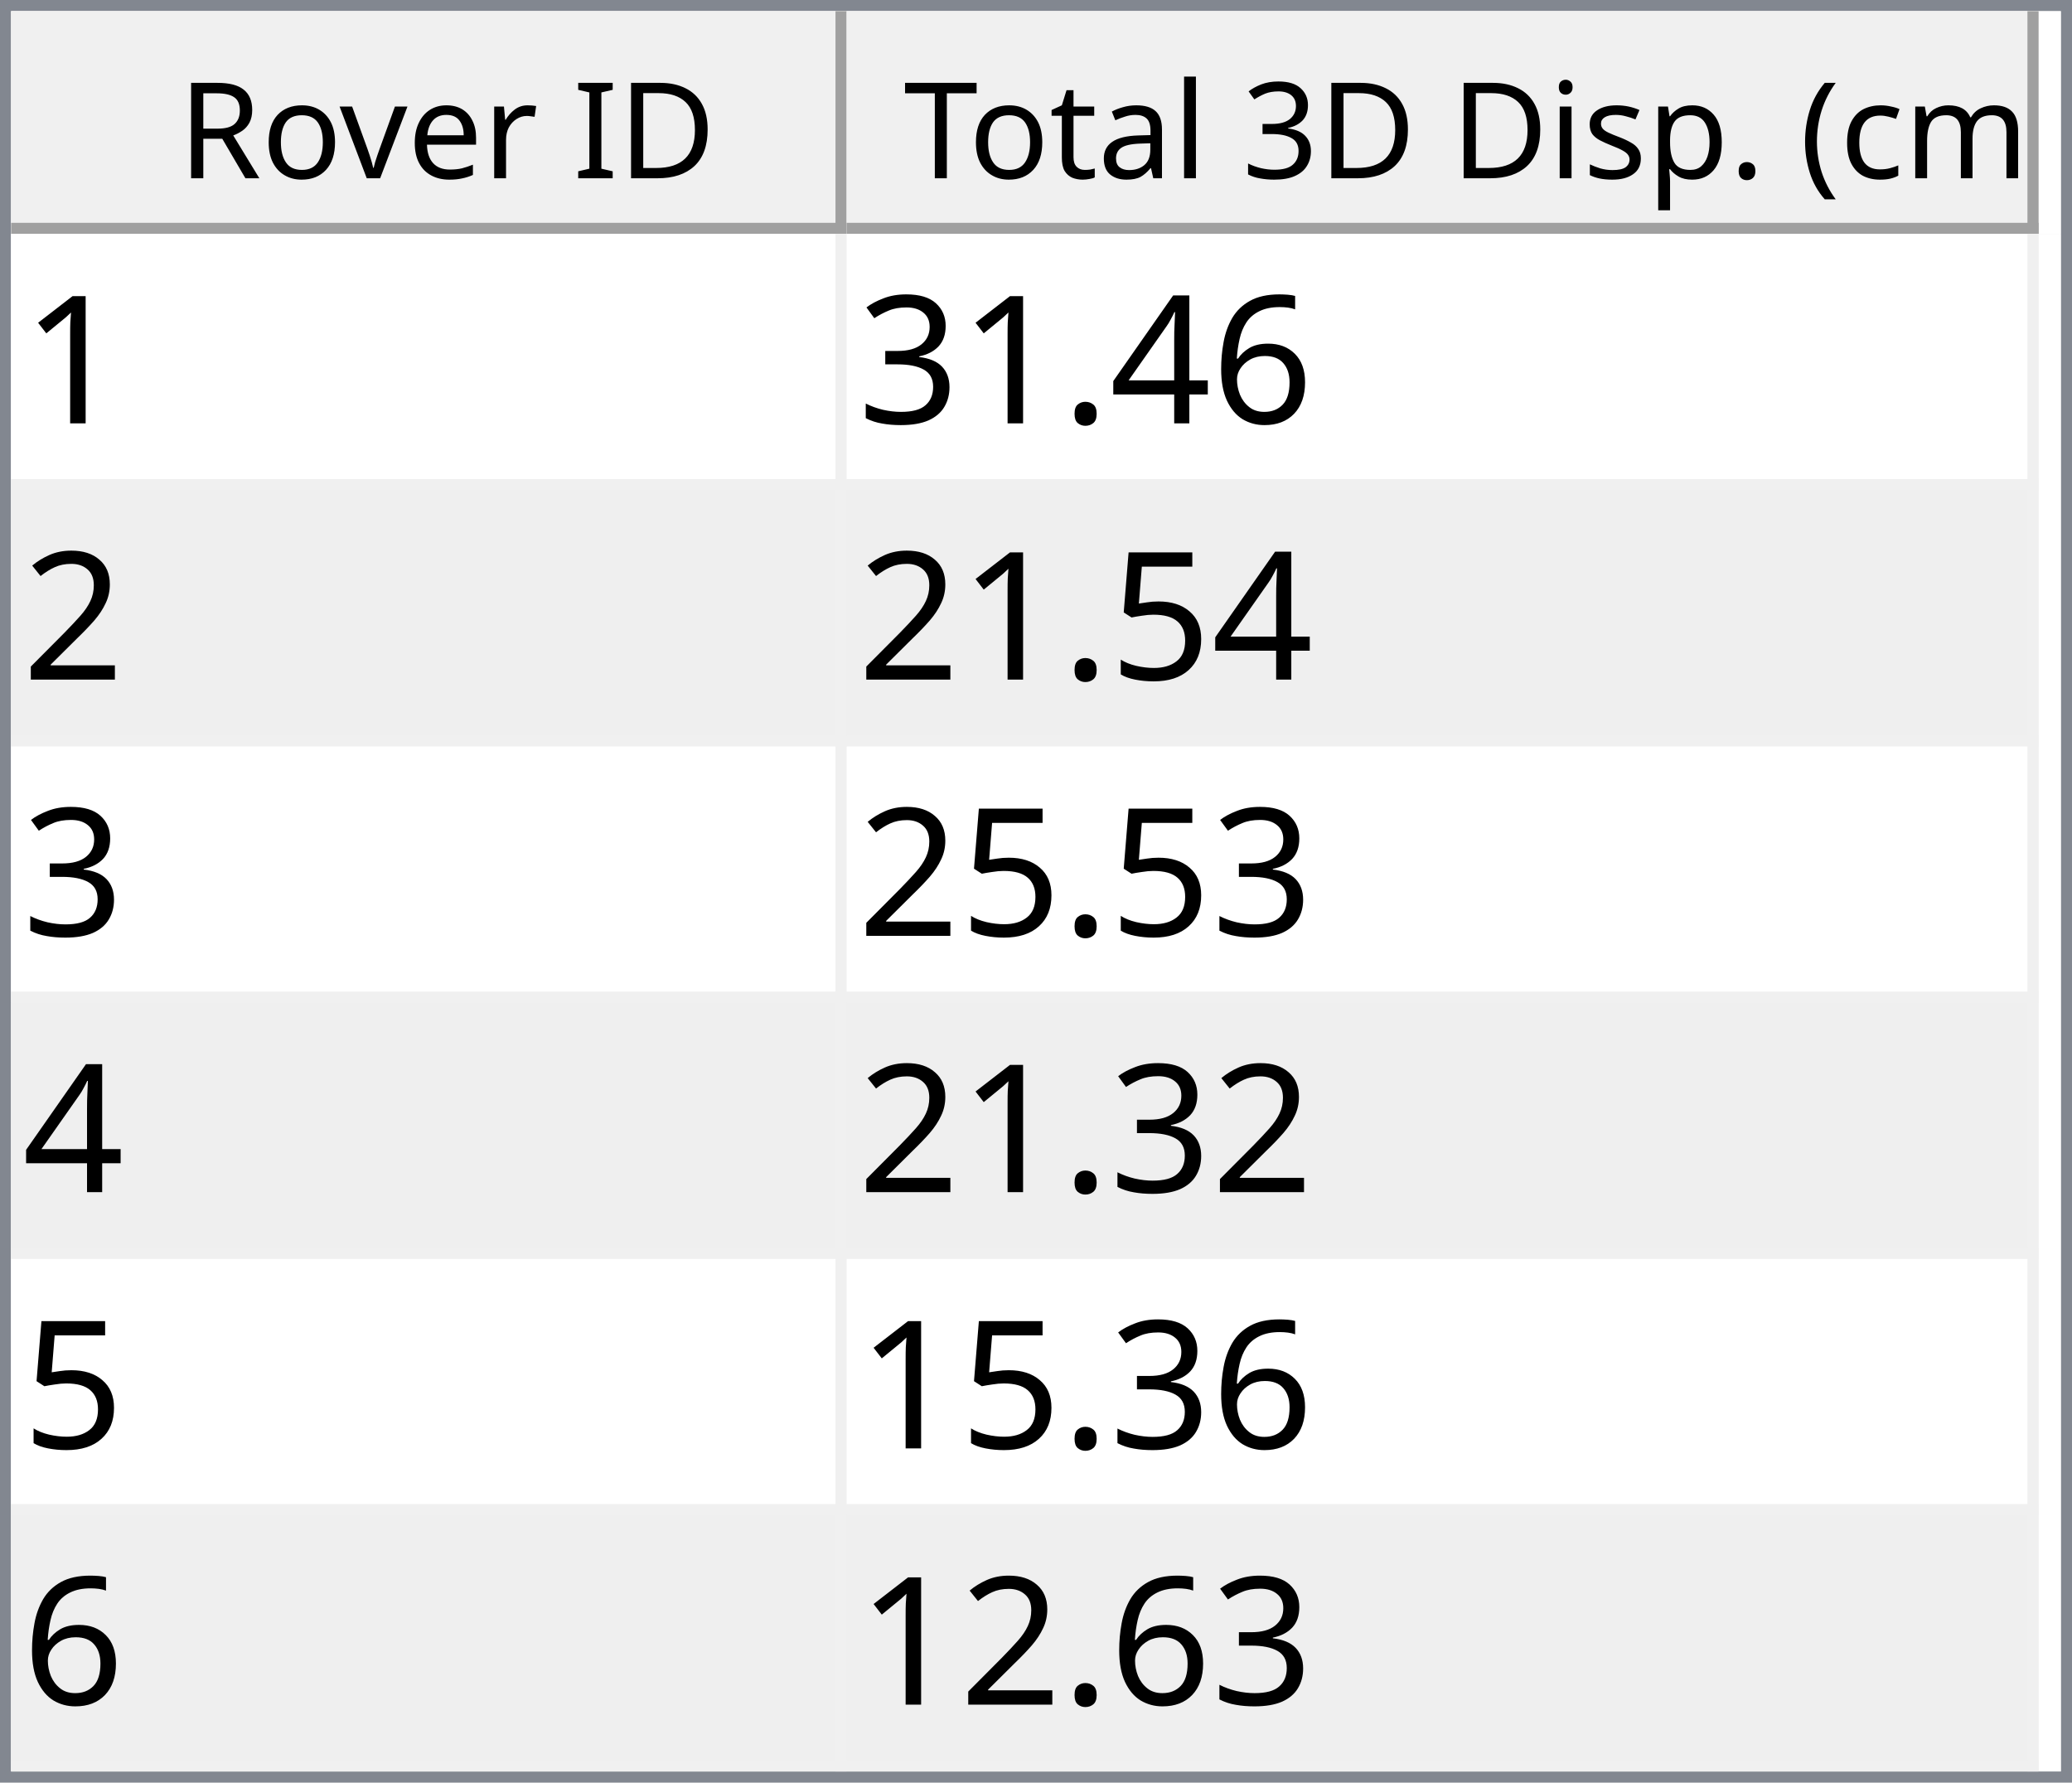
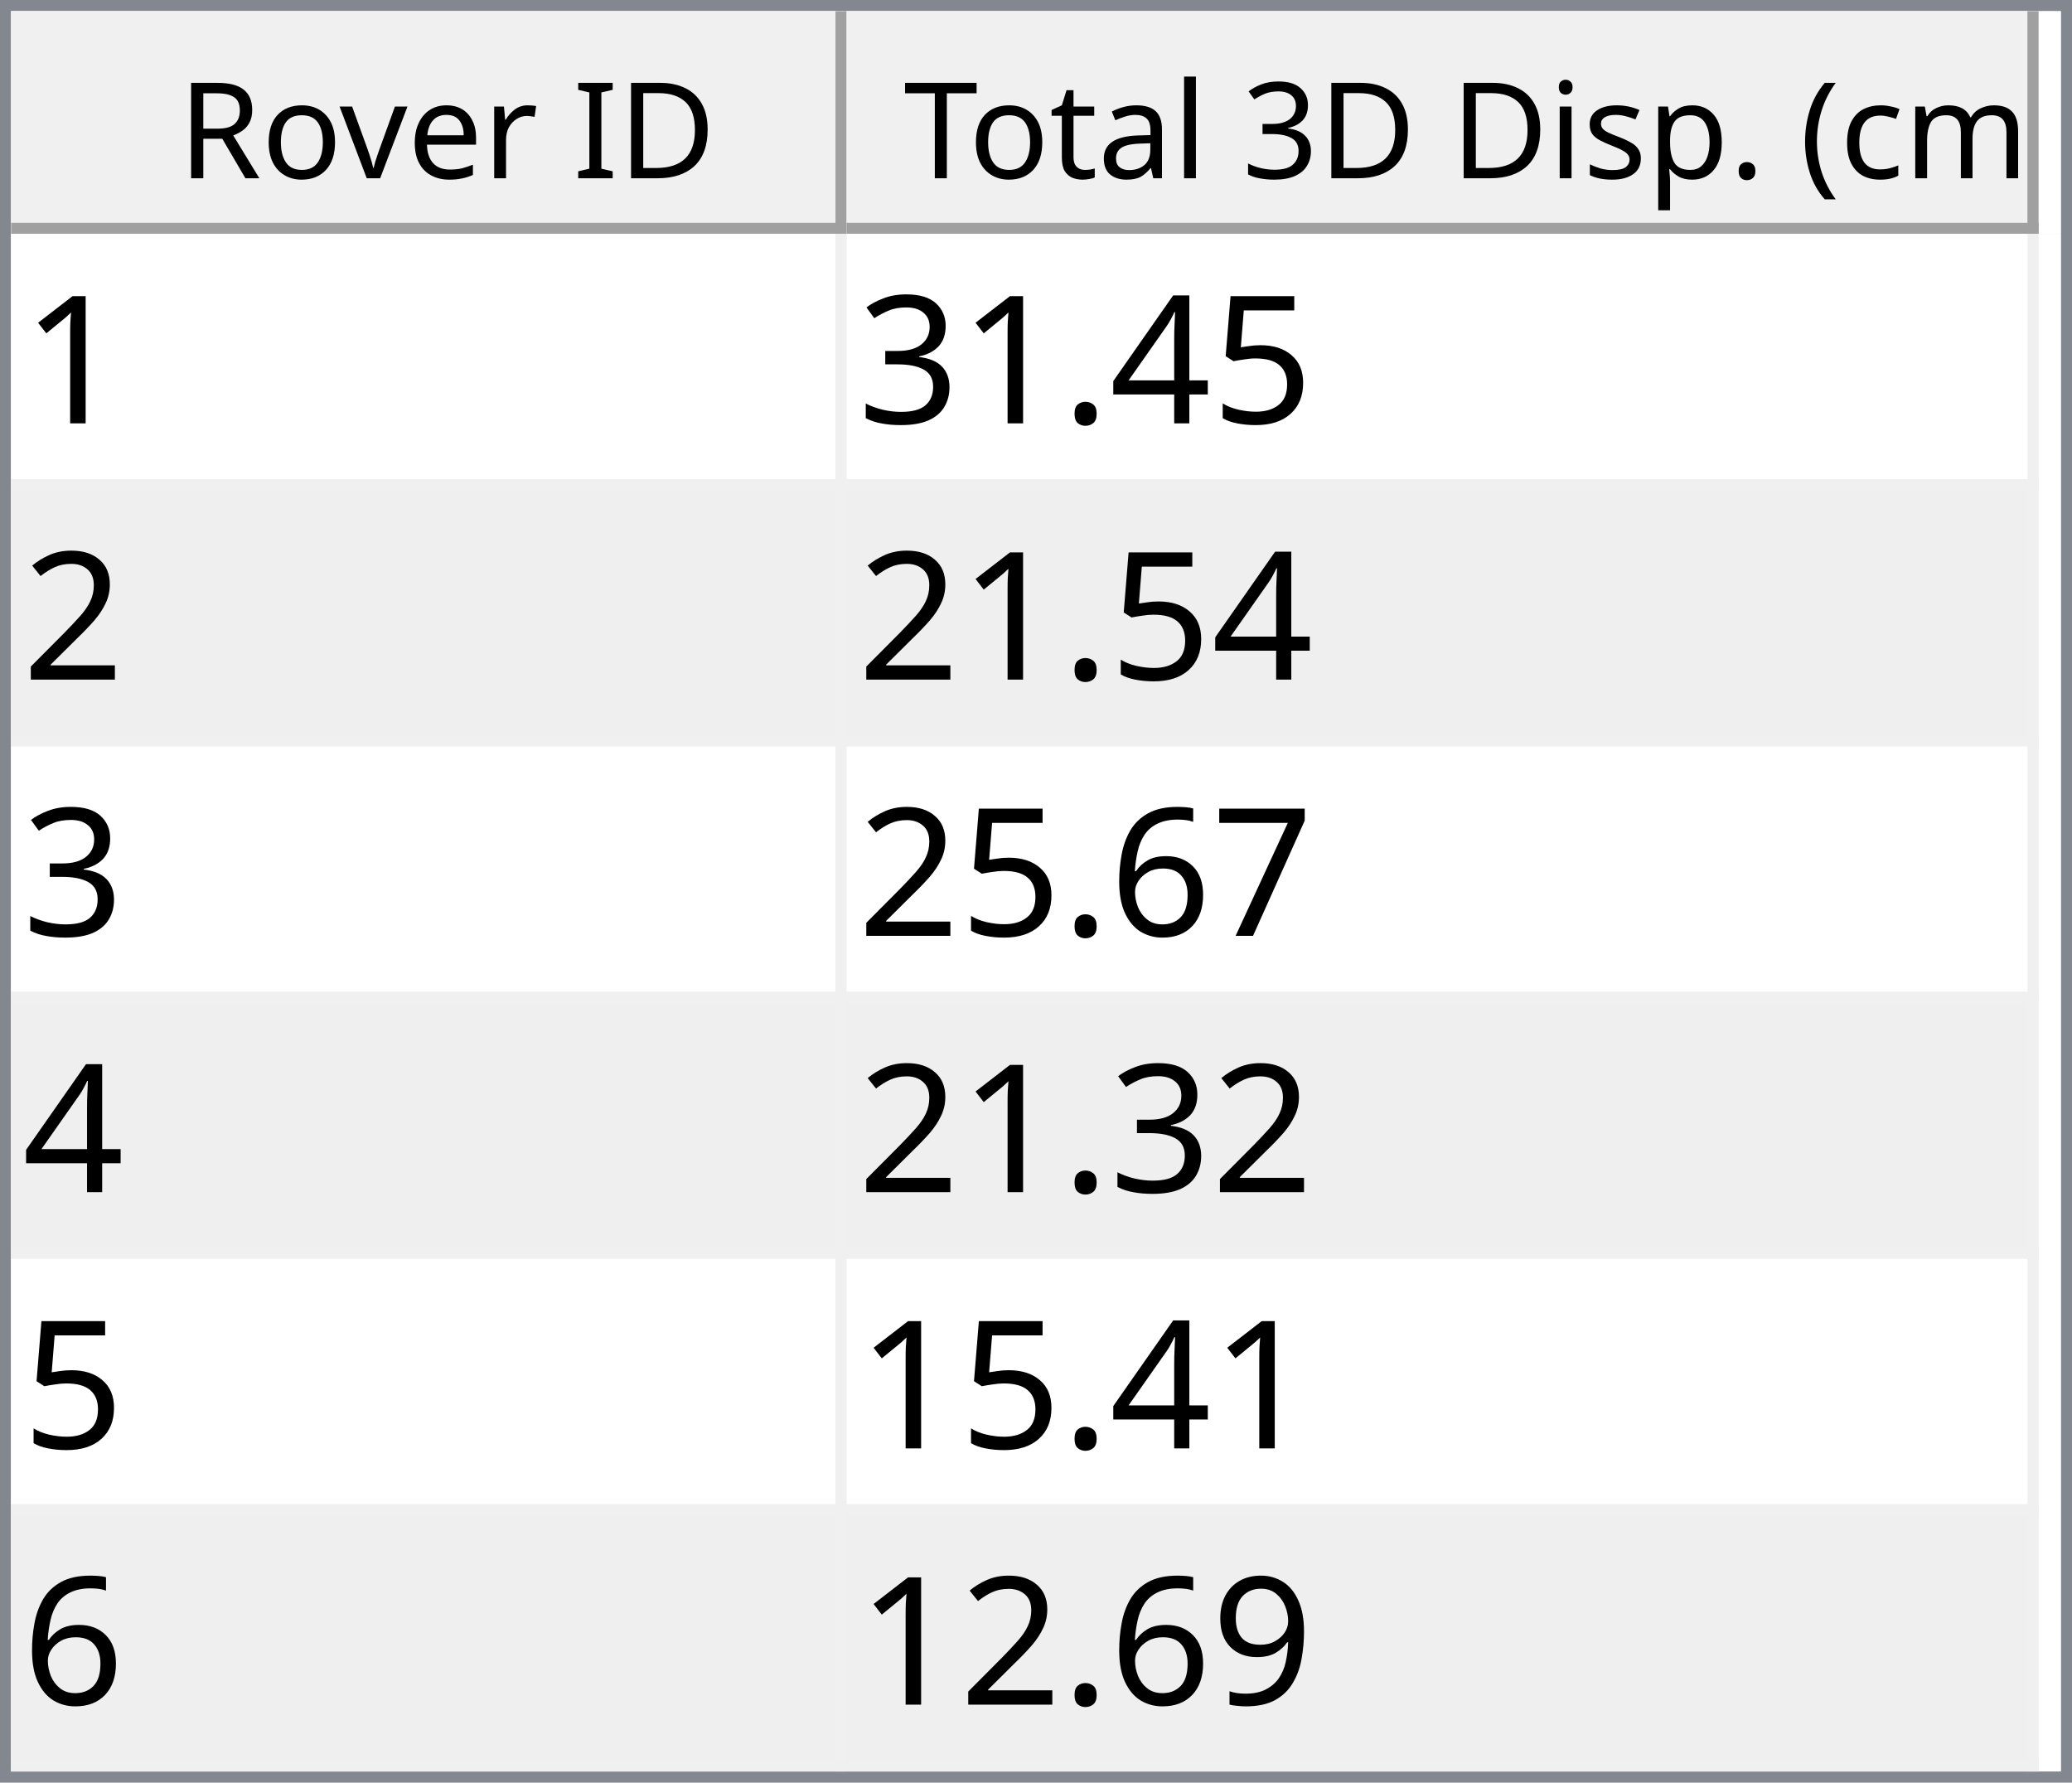
<svg xmlns="http://www.w3.org/2000/svg" style="fill-opacity:1; color-rendering:auto; color-interpolation:auto; text-rendering:auto; stroke:black; stroke-linecap:square; stroke-miterlimit:10; shape-rendering:auto; stroke-opacity:1; fill:black; stroke-dasharray:none; font-weight:normal; stroke-width:1; font-family:'Dialog'; font-style:normal; stroke-linejoin:miter; font-size:12px; stroke-dashoffset:0; image-rendering:auto;" width="186" height="160">
  <defs id="genericDefs" />
  <g>
    <defs id="defs1">
      <clipPath clipPathUnits="userSpaceOnUse" id="clipPath1">
        <path d="M0 0 L186 0 L186 160 L0 160 L0 0 Z" />
      </clipPath>
      <clipPath clipPathUnits="userSpaceOnUse" id="clipPath2">
        <path d="M0 0 L0 160 L186 160 L186 0 Z" />
      </clipPath>
      <clipPath clipPathUnits="userSpaceOnUse" id="clipPath3">
        <path d="M0 0 L0 20 L184 20 L184 0 Z" />
      </clipPath>
      <clipPath clipPathUnits="userSpaceOnUse" id="clipPath4">
        <path d="M0 0 L0 20 L75 20 L75 0 Z" />
      </clipPath>
      <clipPath clipPathUnits="userSpaceOnUse" id="clipPath5">
        <path d="M1 1 L1 19 L74 19 L74 1 Z" />
      </clipPath>
      <clipPath clipPathUnits="userSpaceOnUse" id="clipPath6">
        <path d="M0 0 L0 18 L73 18 L73 0 Z" />
      </clipPath>
      <clipPath clipPathUnits="userSpaceOnUse" id="clipPath7">
        <path d="M-0.5 -0.5 L-0.5 19.5 L74.5 19.5 L74.5 -0.5 Z" />
      </clipPath>
      <clipPath clipPathUnits="userSpaceOnUse" id="clipPath8">
        <path d="M0 0 L0 20 L107 20 L107 0 Z" />
      </clipPath>
      <clipPath clipPathUnits="userSpaceOnUse" id="clipPath9">
        <path d="M1 1 L1 19 L106 19 L106 1 Z" />
      </clipPath>
      <clipPath clipPathUnits="userSpaceOnUse" id="clipPath10">
        <path d="M0 0 L0 18 L105 18 L105 0 Z" />
      </clipPath>
      <clipPath clipPathUnits="userSpaceOnUse" id="clipPath11">
        <path d="M-0.5 -0.5 L-0.5 19.5 L106.5 19.5 L106.5 -0.5 Z" />
      </clipPath>
      <clipPath clipPathUnits="userSpaceOnUse" id="clipPath12">
        <path d="M0 0 L0 138 L184 138 L184 0 Z" />
      </clipPath>
      <clipPath clipPathUnits="userSpaceOnUse" id="clipPath13">
        <path d="M0 0 L0 138 L182 138 L182 0 Z" />
      </clipPath>
      <clipPath clipPathUnits="userSpaceOnUse" id="clipPath14">
        <path d="M-0.5 -0.5 L-0.5 137.5 L181.5 137.5 L181.5 -0.5 Z" />
      </clipPath>
      <clipPath clipPathUnits="userSpaceOnUse" id="clipPath15">
        <path d="M0 0 L0 22 L74 22 L74 0 Z" />
      </clipPath>
      <clipPath clipPathUnits="userSpaceOnUse" id="clipPath16">
        <path d="M0 0 L0 22 L106 22 L106 0 Z" />
      </clipPath>
      <font horiz-adv-x="64.551" id="font1">
        <font-face ascent="107.91" descent="25.098" units-per-em="100" style="font-style:normal; font-family:Segoe UI; font-weight:normal;" />
        <missing-glyph horiz-adv-x="64.551" d="M8.109 0 L8.109 68.266 L56.453 68.266 L56.453 0 L8.109 0 ZM15.328 7.234 L49.219 7.234 L49.219 61.031 L15.328 61.031 L15.328 7.234 Z" />
        <glyph unicode="D" horiz-adv-x="70.117" d="M9.188 0 L9.188 70.016 L28.516 70.016 Q65.531 70.016 65.531 35.891 Q65.531 19.672 55.25 9.836 Q44.969 0 27.734 0 L9.188 0 ZM17.391 62.594 L17.391 7.422 L27.828 7.422 Q41.609 7.422 49.273 14.797 Q56.938 22.172 56.938 35.688 Q56.938 62.594 28.328 62.594 L17.391 62.594 Z" />
        <glyph unicode="I" horiz-adv-x="26.611" d="M17.391 0 L9.188 0 L9.188 70.016 L17.391 70.016 L17.391 0 Z" />
        <glyph unicode=" " horiz-adv-x="27.393" d="" />
        <glyph unicode="r" horiz-adv-x="34.766" d="M34.188 41.891 Q32.078 43.5 28.125 43.5 Q23 43.5 19.555 38.672 Q16.109 33.844 16.109 25.484 L16.109 0 L8.109 0 L8.109 50 L16.109 50 L16.109 39.703 L16.312 39.703 Q18.016 44.969 21.531 47.922 Q25.047 50.875 29.391 50.875 Q32.516 50.875 34.188 50.203 L34.188 41.891 Z" />
        <glyph unicode="e" horiz-adv-x="52.295" d="M48.297 23 L12.984 23 Q13.188 14.656 17.484 10.109 Q21.781 5.562 29.297 5.562 Q37.75 5.562 44.828 11.141 L44.828 3.609 Q38.234 -1.172 27.391 -1.172 Q16.797 -1.172 10.742 5.641 Q4.688 12.453 4.688 24.812 Q4.688 36.469 11.305 43.82 Q17.922 51.172 27.734 51.172 Q37.547 51.172 42.922 44.828 Q48.297 38.484 48.297 27.203 L48.297 23 ZM40.094 29.781 Q40.047 36.719 36.75 40.578 Q33.453 44.438 27.594 44.438 Q21.922 44.438 17.969 40.383 Q14.016 36.328 13.094 29.781 L40.094 29.781 Z" />
        <glyph unicode="v" horiz-adv-x="47.9" d="M47.406 50 L27.484 0 L19.625 0 L0.688 50 L9.469 50 L22.172 13.672 Q23.578 9.672 23.922 6.688 L24.125 6.688 Q24.609 10.453 25.688 13.484 L38.969 50 L47.406 50 Z" />
        <glyph unicode="o" horiz-adv-x="58.594" d="M29 -1.172 Q17.922 -1.172 11.305 5.836 Q4.688 12.844 4.688 24.422 Q4.688 37.016 11.57 44.094 Q18.453 51.172 30.172 51.172 Q41.359 51.172 47.633 44.289 Q53.906 37.406 53.906 25.203 Q53.906 13.234 47.141 6.031 Q40.375 -1.172 29 -1.172 ZM29.594 44.438 Q21.875 44.438 17.383 39.188 Q12.891 33.938 12.891 24.703 Q12.891 15.828 17.43 10.695 Q21.969 5.562 29.594 5.562 Q37.359 5.562 41.531 10.594 Q45.703 15.625 45.703 24.906 Q45.703 34.281 41.531 39.359 Q37.359 44.438 29.594 44.438 Z" />
        <glyph unicode="R" horiz-adv-x="59.814" d="M59.375 0 L49.609 0 L37.891 19.625 Q36.281 22.359 34.766 24.289 Q33.25 26.219 31.664 27.438 Q30.078 28.656 28.25 29.219 Q26.422 29.781 24.125 29.781 L17.391 29.781 L17.391 0 L9.188 0 L9.188 70.016 L30.078 70.016 Q34.672 70.016 38.555 68.867 Q42.438 67.719 45.289 65.375 Q48.141 63.031 49.758 59.547 Q51.375 56.062 51.375 51.375 Q51.375 47.703 50.273 44.656 Q49.172 41.609 47.148 39.211 Q45.125 36.812 42.266 35.133 Q39.406 33.453 35.844 32.516 L35.844 32.328 Q37.594 31.547 38.891 30.547 Q40.188 29.547 41.359 28.18 Q42.531 26.812 43.68 25.078 Q44.828 23.344 46.234 21.047 L59.375 0 ZM17.391 62.594 L17.391 37.203 L28.516 37.203 Q31.594 37.203 34.203 38.133 Q36.812 39.062 38.719 40.797 Q40.625 42.531 41.703 45.047 Q42.781 47.562 42.781 50.688 Q42.781 56.297 39.141 59.445 Q35.5 62.594 28.609 62.594 L17.391 62.594 Z" />
        <glyph unicode=")" horiz-adv-x="30.176" d="M8.297 -15.922 L1.172 -15.922 Q16.406 2.344 16.406 26.812 Q16.406 51.469 1.078 70.016 L8.297 70.016 Q23.531 52.156 23.531 26.703 Q23.531 1.375 8.297 -15.922 Z" />
        <glyph unicode="m" horiz-adv-x="86.133" d="M79.109 0 L71.094 0 L71.094 28.719 Q71.094 37.016 68.531 40.727 Q65.969 44.438 59.906 44.438 Q54.781 44.438 51.195 39.75 Q47.609 35.062 47.609 28.516 L47.609 0 L39.594 0 L39.594 29.688 Q39.594 44.438 28.219 44.438 Q22.953 44.438 19.531 40.016 Q16.109 35.594 16.109 28.516 L16.109 0 L8.109 0 L8.109 50 L16.109 50 L16.109 42.094 L16.312 42.094 Q21.625 51.172 31.844 51.172 Q36.969 51.172 40.773 48.312 Q44.578 45.453 46 40.828 Q51.562 51.172 62.594 51.172 Q79.109 51.172 79.109 30.812 L79.109 0 Z" />
        <glyph unicode="c" horiz-adv-x="46.191" d="M42.188 2.297 Q36.422 -1.172 28.516 -1.172 Q17.828 -1.172 11.258 5.789 Q4.688 12.75 4.688 23.828 Q4.688 36.188 11.766 43.68 Q18.844 51.172 30.672 51.172 Q37.25 51.172 42.281 48.734 L42.281 40.531 Q36.719 44.438 30.375 44.438 Q22.703 44.438 17.797 38.945 Q12.891 33.453 12.891 24.516 Q12.891 15.719 17.508 10.641 Q22.125 5.562 29.891 5.562 Q36.422 5.562 42.188 9.906 L42.188 2.297 Z" />
        <glyph unicode="(" horiz-adv-x="30.176" d="M29.109 -15.922 L21.969 -15.922 Q6.844 1.375 6.844 26.703 Q6.844 52.156 21.969 70.016 L29.203 70.016 Q13.875 51.469 13.875 26.812 Q13.875 2.344 29.109 -15.922 Z" />
        <glyph unicode="." horiz-adv-x="21.68" d="M10.891 -1.078 Q8.641 -1.078 7.055 0.539 Q5.469 2.156 5.469 4.391 Q5.469 6.641 7.055 8.273 Q8.641 9.906 10.891 9.906 Q13.188 9.906 14.797 8.273 Q16.406 6.641 16.406 4.391 Q16.406 2.156 14.797 0.539 Q13.188 -1.078 10.891 -1.078 Z" />
        <glyph unicode="p" horiz-adv-x="58.789" d="M16.312 7.234 L16.109 7.234 L16.109 -23 L8.109 -23 L8.109 50 L16.109 50 L16.109 41.219 L16.312 41.219 Q22.219 51.172 33.594 51.172 Q43.266 51.172 48.688 44.461 Q54.109 37.75 54.109 26.469 Q54.109 13.922 48 6.375 Q41.891 -1.172 31.297 -1.172 Q21.578 -1.172 16.312 7.234 ZM16.109 27.391 L16.109 20.406 Q16.109 14.203 20.141 9.883 Q24.172 5.562 30.375 5.562 Q37.641 5.562 41.773 11.133 Q45.906 16.703 45.906 26.609 Q45.906 34.969 42.047 39.703 Q38.188 44.438 31.594 44.438 Q24.609 44.438 20.359 39.578 Q16.109 34.719 16.109 27.391 Z" />
        <glyph unicode="s" horiz-adv-x="42.432" d="M5.078 1.812 L5.078 10.406 Q11.625 5.562 19.484 5.562 Q30.031 5.562 30.031 12.594 Q30.031 14.594 29.125 15.992 Q28.219 17.391 26.68 18.461 Q25.141 19.531 23.07 20.383 Q21 21.234 18.609 22.172 Q15.281 23.484 12.766 24.828 Q10.25 26.172 8.57 27.859 Q6.891 29.547 6.031 31.695 Q5.172 33.844 5.172 36.719 Q5.172 40.234 6.789 42.945 Q8.406 45.656 11.086 47.484 Q13.766 49.312 17.211 50.242 Q20.656 51.172 24.312 51.172 Q30.812 51.172 35.938 48.922 L35.938 40.828 Q30.422 44.438 23.25 44.438 Q21 44.438 19.195 43.922 Q17.391 43.406 16.094 42.477 Q14.797 41.547 14.086 40.258 Q13.375 38.969 13.375 37.406 Q13.375 35.453 14.086 34.133 Q14.797 32.812 16.164 31.789 Q17.531 30.766 19.484 29.938 Q21.438 29.109 23.922 28.125 Q27.25 26.859 29.883 25.516 Q32.516 24.172 34.375 22.484 Q36.234 20.797 37.234 18.602 Q38.234 16.406 38.234 13.375 Q38.234 9.672 36.602 6.938 Q34.969 4.203 32.234 2.398 Q29.5 0.594 25.93 -0.289 Q22.359 -1.172 18.453 -1.172 Q10.75 -1.172 5.078 1.812 Z" />
        <glyph unicode="i" horiz-adv-x="24.219" d="M12.203 62.703 Q10.062 62.703 8.547 64.164 Q7.031 65.625 7.031 67.875 Q7.031 70.125 8.547 71.609 Q10.062 73.094 12.203 73.094 Q14.406 73.094 15.945 71.609 Q17.484 70.125 17.484 67.875 Q17.484 65.719 15.945 64.211 Q14.406 62.703 12.203 62.703 ZM16.109 0 L8.109 0 L8.109 50 L16.109 50 L16.109 0 Z" />
        <glyph unicode="3" horiz-adv-x="53.906" d="M46.531 19.828 Q46.531 15.094 44.75 11.211 Q42.969 7.328 39.719 4.57 Q36.469 1.812 31.93 0.297 Q27.391 -1.219 21.922 -1.219 Q11.922 -1.219 6 2.594 L6 11.188 Q13.094 5.609 22.219 5.609 Q25.875 5.609 28.828 6.539 Q31.781 7.469 33.906 9.227 Q36.031 10.984 37.18 13.477 Q38.328 15.969 38.328 19.094 Q38.328 32.812 18.797 32.812 L12.984 32.812 L12.984 39.594 L18.5 39.594 Q35.797 39.594 35.797 52.484 Q35.797 64.406 22.609 64.406 Q15.188 64.406 8.688 59.422 L8.688 67.188 Q15.375 71.188 24.609 71.188 Q29 71.188 32.57 69.969 Q36.141 68.75 38.68 66.555 Q41.219 64.359 42.609 61.281 Q44 58.203 44 54.5 Q44 40.672 30.031 36.719 L30.031 36.531 Q33.594 36.141 36.625 34.797 Q39.656 33.453 41.852 31.305 Q44.047 29.156 45.289 26.25 Q46.531 23.344 46.531 19.828 Z" />
        <glyph unicode="l" horiz-adv-x="24.219" d="M16.109 0 L8.109 0 L8.109 74.031 L16.109 74.031 L16.109 0 Z" />
        <glyph unicode="a" horiz-adv-x="50.879" d="M43.891 0 L35.891 0 L35.891 7.812 L35.688 7.812 Q30.469 -1.172 20.312 -1.172 Q12.844 -1.172 8.617 2.781 Q4.391 6.734 4.391 13.281 Q4.391 27.297 20.906 29.594 L35.891 31.688 Q35.891 44.438 25.594 44.438 Q16.547 44.438 9.281 38.281 L9.281 46.484 Q16.656 51.172 26.266 51.172 Q43.891 51.172 43.891 32.516 L43.891 0 ZM35.891 25.297 L23.828 23.641 Q18.266 22.859 15.43 20.875 Q12.594 18.891 12.594 13.875 Q12.594 10.203 15.211 7.883 Q17.828 5.562 22.172 5.562 Q28.125 5.562 32.008 9.742 Q35.891 13.922 35.891 20.312 L35.891 25.297 Z" />
        <glyph unicode="t" horiz-adv-x="33.887" d="M31.297 0.484 Q28.469 -1.078 23.828 -1.078 Q10.688 -1.078 10.688 13.578 L10.688 43.172 L2.094 43.172 L2.094 50 L10.688 50 L10.688 62.203 L18.703 64.797 L18.703 50 L31.297 50 L31.297 43.172 L18.703 43.172 L18.703 14.984 Q18.703 9.969 20.414 7.82 Q22.125 5.672 26.078 5.672 Q29.109 5.672 31.297 7.328 L31.297 0.484 Z" />
        <glyph unicode="T" horiz-adv-x="52.393" d="M50.594 62.594 L30.375 62.594 L30.375 0 L22.172 0 L22.172 62.594 L2 62.594 L2 70.016 L50.594 70.016 L50.594 62.594 Z" />
      </font>
      <font horiz-adv-x="75.0" id="font2">
        <font-face ascent="100.537" descent="21.973" units-per-em="100" style="font-style:normal; font-family:sans-serif; font-weight:normal;" />
        <missing-glyph horiz-adv-x="75.0" d="M12.5 0 L12.5 62.5 L62.5 62.5 L62.5 0 L12.5 0 ZM14.062 1.562 L60.938 1.562 L60.938 60.938 L14.062 60.938 L14.062 1.562 Z" />
        <glyph unicode="1" horiz-adv-x="55.615" d="M37.25 0 L28.469 0 L28.469 56 Q25.297 52.984 20.141 49.953 Q14.984 46.922 10.891 45.406 L10.891 53.906 Q18.266 57.375 23.781 62.305 Q29.297 67.234 31.594 71.875 L37.25 71.875 L37.25 0 Z" />
-         <glyph unicode="6" horiz-adv-x="55.615" d="M49.75 54.047 L41.016 53.375 Q39.844 58.547 37.703 60.891 Q34.125 64.656 28.906 64.656 Q24.703 64.656 21.531 62.312 Q17.391 59.281 14.992 53.469 Q12.594 47.656 12.5 36.922 Q15.672 41.75 20.266 44.094 Q24.859 46.438 29.891 46.438 Q38.672 46.438 44.852 39.969 Q51.031 33.5 51.031 23.25 Q51.031 16.5 48.125 10.719 Q45.219 4.938 40.141 1.859 Q35.062 -1.219 28.609 -1.219 Q17.625 -1.219 10.695 6.859 Q3.766 14.938 3.766 33.5 Q3.766 54.25 11.422 63.672 Q18.109 71.875 29.438 71.875 Q37.891 71.875 43.289 67.141 Q48.688 62.406 49.75 54.047 ZM13.875 23.188 Q13.875 18.656 15.797 14.508 Q17.719 10.359 21.188 8.18 Q24.656 6 28.469 6 Q34.031 6 38.039 10.492 Q42.047 14.984 42.047 22.703 Q42.047 30.125 38.086 34.398 Q34.125 38.672 28.125 38.672 Q22.172 38.672 18.023 34.398 Q13.875 30.125 13.875 23.188 Z" />
+         <glyph unicode="5" horiz-adv-x="55.615" d="M4.156 18.75 L13.375 19.531 Q14.406 12.797 18.141 9.398 Q21.875 6 27.156 6 Q33.5 6 37.891 10.789 Q42.281 15.578 42.281 23.484 Q42.281 31 38.062 35.352 Q33.844 39.703 27 39.703 Q22.75 39.703 19.336 37.773 Q15.922 35.844 13.969 32.766 L5.719 33.844 L12.641 70.609 L48.25 70.609 L48.25 62.203 L19.672 62.203 L15.828 42.969 Q22.266 47.469 29.344 47.469 Q38.719 47.469 45.164 40.969 Q51.609 34.469 51.609 24.266 Q51.609 14.547 45.953 7.469 Q39.062 -1.219 27.156 -1.219 Q17.391 -1.219 11.211 4.25 Q5.031 9.719 4.156 18.75 Z" />
        <glyph unicode="4" horiz-adv-x="55.615" d="M32.328 0 L32.328 17.141 L1.266 17.141 L1.266 25.203 L33.938 71.578 L41.109 71.578 L41.109 25.203 L50.781 25.203 L50.781 17.141 L41.109 17.141 L41.109 0 L32.328 0 ZM32.328 25.203 L32.328 57.469 L9.906 25.203 L32.328 25.203 Z" />
        <glyph unicode="." horiz-adv-x="27.783" d="M9.078 0 L9.078 10.016 L19.094 10.016 L19.094 0 L9.078 0 Z" />
        <glyph unicode="3" horiz-adv-x="55.615" d="M4.203 18.891 L12.984 20.062 Q14.5 12.594 18.141 9.297 Q21.781 6 27 6 Q33.203 6 37.477 10.297 Q41.75 14.594 41.75 20.953 Q41.75 27 37.797 30.93 Q33.844 34.859 27.734 34.859 Q25.25 34.859 21.531 33.891 L22.516 41.609 Q23.391 41.5 23.922 41.5 Q29.547 41.5 34.039 44.43 Q38.531 47.359 38.531 53.469 Q38.531 58.297 35.258 61.477 Q31.984 64.656 26.812 64.656 Q21.688 64.656 18.266 61.43 Q14.844 58.203 13.875 51.766 L5.078 53.328 Q6.688 62.156 12.398 67.016 Q18.109 71.875 26.609 71.875 Q32.469 71.875 37.398 69.359 Q42.328 66.844 44.945 62.5 Q47.562 58.156 47.562 53.266 Q47.562 48.641 45.07 44.828 Q42.578 41.016 37.703 38.766 Q44.047 37.312 47.562 32.695 Q51.078 28.078 51.078 21.141 Q51.078 11.766 44.242 5.25 Q37.406 -1.266 26.953 -1.266 Q17.531 -1.266 11.305 4.352 Q5.078 9.969 4.203 18.891 Z" />
        <glyph unicode="2" horiz-adv-x="55.615" d="M50.344 8.453 L50.344 0 L3.031 0 Q2.938 3.172 4.047 6.109 Q5.859 10.938 9.836 15.625 Q13.812 20.312 21.344 26.469 Q33.016 36.031 37.117 41.625 Q41.219 47.219 41.219 52.203 Q41.219 57.422 37.477 61.008 Q33.734 64.594 27.734 64.594 Q21.391 64.594 17.578 60.789 Q13.766 56.984 13.719 50.25 L4.688 51.172 Q5.609 61.281 11.664 66.578 Q17.719 71.875 27.938 71.875 Q38.234 71.875 44.242 66.164 Q50.25 60.453 50.25 52 Q50.25 47.703 48.492 43.555 Q46.734 39.406 42.656 34.812 Q38.578 30.219 29.109 22.219 Q21.188 15.578 18.945 13.211 Q16.703 10.844 15.234 8.453 L50.344 8.453 Z" />
-         <glyph unicode="5" horiz-adv-x="55.615" d="M4.156 18.75 L13.375 19.531 Q14.406 12.797 18.141 9.398 Q21.875 6 27.156 6 Q33.5 6 37.891 10.789 Q42.281 15.578 42.281 23.484 Q42.281 31 38.062 35.352 Q33.844 39.703 27 39.703 Q22.75 39.703 19.336 37.773 Q15.922 35.844 13.969 32.766 L5.719 33.844 L12.641 70.609 L48.25 70.609 L48.25 62.203 L19.672 62.203 L15.828 42.969 Q22.266 47.469 29.344 47.469 Q38.719 47.469 45.164 40.969 Q51.609 34.469 51.609 24.266 Q51.609 14.547 45.953 7.469 Q39.062 -1.219 27.156 -1.219 Q17.391 -1.219 11.211 4.25 Q5.031 9.719 4.156 18.75 Z" />
+         <glyph unicode="7" horiz-adv-x="55.615" d="M4.734 62.203 L4.734 70.656 L51.078 70.656 L51.078 63.812 Q44.234 56.547 37.523 44.484 Q30.812 32.422 27.156 19.672 Q24.516 10.688 23.781 0 L14.75 0 Q14.891 8.453 18.062 20.414 Q21.234 32.375 27.172 43.484 Q33.109 54.594 39.797 62.203 L4.734 62.203 Z" />
+         <glyph unicode="6" horiz-adv-x="55.615" d="M49.75 54.047 L41.016 53.375 Q39.844 58.547 37.703 60.891 Q34.125 64.656 28.906 64.656 Q24.703 64.656 21.531 62.312 Q17.391 59.281 14.992 53.469 Q12.594 47.656 12.5 36.922 Q15.672 41.75 20.266 44.094 Q24.859 46.438 29.891 46.438 Q38.672 46.438 44.852 39.969 Q51.031 33.5 51.031 23.25 Q51.031 16.5 48.125 10.719 Q45.219 4.938 40.141 1.859 Q35.062 -1.219 28.609 -1.219 Q17.625 -1.219 10.695 6.859 Q3.766 14.938 3.766 33.5 Q3.766 54.25 11.422 63.672 Q18.109 71.875 29.438 71.875 Q37.891 71.875 43.289 67.141 Q48.688 62.406 49.75 54.047 ZM13.875 23.188 Q13.875 18.656 15.797 14.508 Q17.719 10.359 21.188 8.18 Q24.656 6 28.469 6 Q34.031 6 38.039 10.492 Q42.047 14.984 42.047 22.703 Q42.047 30.125 38.086 34.398 Q34.125 38.672 28.125 38.672 Q22.172 38.672 18.023 34.398 Q13.875 30.125 13.875 23.188 Z" />
+         <glyph unicode="9" horiz-adv-x="55.615" d="M5.469 16.547 L13.922 17.328 Q14.984 11.375 18.016 8.688 Q21.047 6 25.781 6 Q29.828 6 32.883 7.859 Q35.938 9.719 37.891 12.82 Q39.844 15.922 41.164 21.195 Q42.484 26.469 42.484 31.938 Q42.484 32.516 42.438 33.688 Q39.797 29.5 35.234 26.883 Q30.672 24.266 25.344 24.266 Q16.453 24.266 10.305 30.711 Q4.156 37.156 4.156 47.703 Q4.156 58.594 10.578 65.234 Q17 71.875 26.656 71.875 Q33.641 71.875 39.43 68.117 Q45.219 64.359 48.219 57.398 Q51.219 50.438 51.219 37.25 Q51.219 23.531 48.242 15.406 Q45.266 7.281 39.383 3.031 Q33.5 -1.219 25.594 -1.219 Q17.188 -1.219 11.867 3.445 Q6.547 8.109 5.469 16.547 ZM41.453 48.141 Q41.453 55.719 37.43 60.156 Q33.406 64.594 27.734 64.594 Q21.875 64.594 17.531 59.812 Q13.188 55.031 13.188 47.406 Q13.188 40.578 17.312 36.305 Q21.438 32.031 27.484 32.031 Q33.594 32.031 37.523 36.305 Q41.453 40.578 41.453 48.141 Z" />
      </font>
    </defs>
    <g style="fill:white; stroke:white;">
      <rect x="0" y="0" width="186" style="clip-path:url(#clipPath1); stroke:none;" height="160" />
    </g>
    <g style="fill:white; text-rendering:optimizeSpeed; color-rendering:optimizeSpeed; image-rendering:optimizeSpeed; shape-rendering:crispEdges; stroke:white; color-interpolation:sRGB;">
      <rect x="0" width="186" height="160" y="0" style="stroke:none;" />
      <path style="stroke:none;" d="M0 160 L186 160 L186 0 L0 0 Z" />
    </g>
    <g style="fill:rgb(240,240,240); font-family:'Segoe UI'; stroke:rgb(240,240,240);">
      <rect x="0" y="0" width="186" style="clip-path:url(#clipPath2); stroke:none;" height="160" />
    </g>
    <g style="fill:rgb(130,135,144); font-family:'Segoe UI'; stroke:rgb(130,135,144);">
      <path d="M0 0 L186 0 L186 160 L0 160 L0 0 ZM1 1 L185 1 L185 159 L1 159 L1 1 Z" style="fill-rule:evenodd; clip-path:url(#clipPath2); stroke:none;" />
    </g>
    <g style="fill:white; font-family:'Segoe UI'; stroke:white;" transform="translate(1,1)">
      <rect x="0" y="0" width="184" style="clip-path:url(#clipPath3); stroke:none;" height="20" />
    </g>
    <g style="fill:rgb(240,240,240); font-family:'Segoe UI'; stroke:rgb(240,240,240);" transform="translate(1,1)">
      <rect x="0" y="0" width="75" style="clip-path:url(#clipPath4); stroke:none;" height="20" />
    </g>
    <g style="font-family:'Segoe UI';" transform="translate(2,2)">
      <text x="14" xml:space="preserve" y="14" style="clip-path:url(#clipPath6); stroke:none;">Rover ID</text>
    </g>
    <g style="fill:rgb(160,160,160); font-family:'Segoe UI'; stroke:rgb(160,160,160); stroke-linejoin:bevel;" transform="translate(1.5,1.5)">
      <line x1="74" x2="74" y1="0" style="fill:none; clip-path:url(#clipPath7);" y2="19" />
    </g>
    <g style="fill:rgb(160,160,160); font-family:'Segoe UI'; stroke:rgb(160,160,160); stroke-linejoin:bevel;" transform="matrix(1,0,0,1,1,1) translate(0.5,0.5)">
      <line x1="0" x2="74" y1="19" style="fill:none; clip-path:url(#clipPath7);" y2="19" />
    </g>
    <g style="fill:rgb(240,240,240); font-family:'Segoe UI'; stroke:rgb(240,240,240);" transform="translate(76,1)">
      <rect x="0" y="0" width="107" style="clip-path:url(#clipPath8); stroke:none;" height="20" />
    </g>
    <g style="font-family:'Segoe UI';" transform="translate(77,2)">
      <text x="1" xml:space="preserve" y="14" style="clip-path:url(#clipPath10); stroke:none;"> Total 3D Disp. (cm)</text>
    </g>
    <g style="fill:rgb(160,160,160); font-family:'Segoe UI'; stroke:rgb(160,160,160); stroke-linejoin:bevel;" transform="translate(76.5,1.5)">
      <line x1="106" x2="106" y1="0" style="fill:none; clip-path:url(#clipPath11);" y2="19" />
    </g>
    <g style="fill:rgb(160,160,160); font-family:'Segoe UI'; stroke:rgb(160,160,160); stroke-linejoin:bevel;" transform="matrix(1,0,0,1,76,1) translate(0.5,0.5)">
      <line x1="0" x2="106" y1="19" style="fill:none; clip-path:url(#clipPath11);" y2="19" />
    </g>
    <g style="fill:white; font-family:'Segoe UI'; stroke:white;" transform="translate(1,21)">
      <rect x="0" y="0" width="184" style="clip-path:url(#clipPath12); stroke:none;" height="138" />
    </g>
    <g style="fill:rgb(240,240,240); font-size:16px; font-family:sans-serif; stroke:rgb(240,240,240);" transform="translate(1,21)">
      <rect x="0" y="0" width="182" style="clip-path:url(#clipPath13); stroke:none;" height="138" />
      <line transform="translate(0.5,0.5)" x1="0" x2="181" y1="22" style="clip-path:url(#clipPath14); fill:none; stroke-linejoin:bevel;" y2="22" />
    </g>
    <g transform="matrix(1,0,0,1,1,21) translate(0.5,0.5)" style="fill:rgb(240,240,240); font-size:16px; font-family:sans-serif; stroke:rgb(240,240,240); stroke-linejoin:bevel;">
      <line x1="0" x2="181" y1="45" style="fill:none; clip-path:url(#clipPath14);" y2="45" />
    </g>
    <g transform="matrix(1,0,0,1,1,21) translate(0.5,0.5)" style="fill:rgb(240,240,240); font-size:16px; font-family:sans-serif; stroke:rgb(240,240,240); stroke-linejoin:bevel;">
      <line x1="0" x2="181" y1="68" style="fill:none; clip-path:url(#clipPath14);" y2="68" />
    </g>
    <g transform="matrix(1,0,0,1,1,21) translate(0.5,0.5)" style="fill:rgb(240,240,240); font-size:16px; font-family:sans-serif; stroke:rgb(240,240,240); stroke-linejoin:bevel;">
      <line x1="0" x2="181" y1="91" style="fill:none; clip-path:url(#clipPath14);" y2="91" />
    </g>
    <g transform="matrix(1,0,0,1,1,21) translate(0.5,0.5)" style="fill:rgb(240,240,240); font-size:16px; font-family:sans-serif; stroke:rgb(240,240,240); stroke-linejoin:bevel;">
      <line x1="0" x2="181" y1="114" style="fill:none; clip-path:url(#clipPath14);" y2="114" />
    </g>
    <g transform="matrix(1,0,0,1,1,21) translate(0.5,0.5)" style="fill:rgb(240,240,240); font-size:16px; font-family:sans-serif; stroke:rgb(240,240,240); stroke-linejoin:bevel;">
      <line x1="0" x2="181" y1="137" style="fill:none; clip-path:url(#clipPath14);" y2="137" />
    </g>
    <g transform="matrix(1,0,0,1,1,21) translate(0.5,0.5)" style="fill:rgb(240,240,240); font-size:16px; font-family:sans-serif; stroke:rgb(240,240,240); stroke-linejoin:bevel;">
      <line x1="74" x2="74" y1="0" style="fill:none; clip-path:url(#clipPath14);" y2="137" />
    </g>
    <g transform="matrix(1,0,0,1,1,21) translate(0.5,0.5)" style="fill:rgb(240,240,240); font-size:16px; font-family:sans-serif; stroke:rgb(240,240,240); stroke-linejoin:bevel;">
      <line x1="181" x2="181" y1="0" style="fill:none; clip-path:url(#clipPath14);" y2="137" />
    </g>
    <g style="fill:white; font-size:16px; font-family:sans-serif; stroke:white;" transform="matrix(1,0,0,1,1,21)">
      <rect x="0" y="0" width="74" style="clip-path:url(#clipPath15); stroke:none;" height="22" />
      <text x="1" y="17" style="fill:black; clip-path:url(#clipPath15); stroke:none;" xml:space="preserve">1</text>
    </g>
    <g style="fill:white; font-size:16px; font-family:sans-serif; stroke:white;" transform="matrix(1,0,0,1,1,21) translate(75,0)">
      <rect x="0" y="0" width="106" style="clip-path:url(#clipPath16); stroke:none;" height="22" />
-       <text x="1" y="17" style="fill:black; clip-path:url(#clipPath16); stroke:none;" xml:space="preserve">31.46</text>
+       <text x="1" y="17" style="fill:black; clip-path:url(#clipPath16); stroke:none;" xml:space="preserve">31.45</text>
    </g>
    <g style="fill:rgb(239,239,239); font-size:16px; font-family:sans-serif; stroke:rgb(239,239,239);" transform="matrix(1,0,0,1,1,21) translate(0,23)">
      <rect x="0" y="0" width="74" style="clip-path:url(#clipPath15); stroke:none;" height="22" />
      <text x="1" y="17" style="fill:black; clip-path:url(#clipPath15); stroke:none;" xml:space="preserve">2</text>
    </g>
    <g style="fill:rgb(239,239,239); font-size:16px; font-family:sans-serif; stroke:rgb(239,239,239);" transform="matrix(1,0,0,1,1,21) translate(75,23)">
      <rect x="0" y="0" width="106" style="clip-path:url(#clipPath16); stroke:none;" height="22" />
      <text x="1" y="17" style="fill:black; clip-path:url(#clipPath16); stroke:none;" xml:space="preserve">21.54</text>
    </g>
    <g style="fill:white; font-size:16px; font-family:sans-serif; stroke:white;" transform="matrix(1,0,0,1,1,21) translate(0,46)">
      <rect x="0" y="0" width="74" style="clip-path:url(#clipPath15); stroke:none;" height="22" />
      <text x="1" y="17" style="fill:black; clip-path:url(#clipPath15); stroke:none;" xml:space="preserve">3</text>
    </g>
    <g style="fill:white; font-size:16px; font-family:sans-serif; stroke:white;" transform="matrix(1,0,0,1,1,21) translate(75,46)">
      <rect x="0" y="0" width="106" style="clip-path:url(#clipPath16); stroke:none;" height="22" />
-       <text x="1" y="17" style="fill:black; clip-path:url(#clipPath16); stroke:none;" xml:space="preserve">25.53</text>
+       <text x="1" y="17" style="fill:black; clip-path:url(#clipPath16); stroke:none;" xml:space="preserve">25.67</text>
    </g>
    <g style="fill:rgb(239,239,239); font-size:16px; font-family:sans-serif; stroke:rgb(239,239,239);" transform="matrix(1,0,0,1,1,21) translate(0,69)">
      <rect x="0" y="0" width="74" style="clip-path:url(#clipPath15); stroke:none;" height="22" />
      <text x="1" y="17" style="fill:black; clip-path:url(#clipPath15); stroke:none;" xml:space="preserve">4</text>
    </g>
    <g style="fill:rgb(239,239,239); font-size:16px; font-family:sans-serif; stroke:rgb(239,239,239);" transform="matrix(1,0,0,1,1,21) translate(75,69)">
      <rect x="0" y="0" width="106" style="clip-path:url(#clipPath16); stroke:none;" height="22" />
      <text x="1" y="17" style="fill:black; clip-path:url(#clipPath16); stroke:none;" xml:space="preserve">21.32</text>
    </g>
    <g style="fill:white; font-size:16px; font-family:sans-serif; stroke:white;" transform="matrix(1,0,0,1,1,21) translate(0,92)">
      <rect x="0" y="0" width="74" style="clip-path:url(#clipPath15); stroke:none;" height="22" />
      <text x="1" y="17" style="fill:black; clip-path:url(#clipPath15); stroke:none;" xml:space="preserve">5</text>
    </g>
    <g style="fill:white; font-size:16px; font-family:sans-serif; stroke:white;" transform="matrix(1,0,0,1,1,21) translate(75,92)">
      <rect x="0" y="0" width="106" style="clip-path:url(#clipPath16); stroke:none;" height="22" />
-       <text x="1" y="17" style="fill:black; clip-path:url(#clipPath16); stroke:none;" xml:space="preserve">15.36</text>
+       <text x="1" y="17" style="fill:black; clip-path:url(#clipPath16); stroke:none;" xml:space="preserve">15.41</text>
    </g>
    <g style="fill:rgb(239,239,239); font-size:16px; font-family:sans-serif; stroke:rgb(239,239,239);" transform="matrix(1,0,0,1,1,21) translate(0,115)">
      <rect x="0" y="0" width="74" style="clip-path:url(#clipPath15); stroke:none;" height="22" />
      <text x="1" y="17" style="fill:black; clip-path:url(#clipPath15); stroke:none;" xml:space="preserve">6</text>
    </g>
    <g style="fill:rgb(239,239,239); font-size:16px; font-family:sans-serif; stroke:rgb(239,239,239);" transform="matrix(1,0,0,1,1,21) translate(75,115)">
      <rect x="0" y="0" width="106" style="clip-path:url(#clipPath16); stroke:none;" height="22" />
-       <text x="1" y="17" style="fill:black; clip-path:url(#clipPath16); stroke:none;" xml:space="preserve">12.63</text>
+       <text x="1" y="17" style="fill:black; clip-path:url(#clipPath16); stroke:none;" xml:space="preserve">12.69</text>
    </g>
  </g>
</svg>
